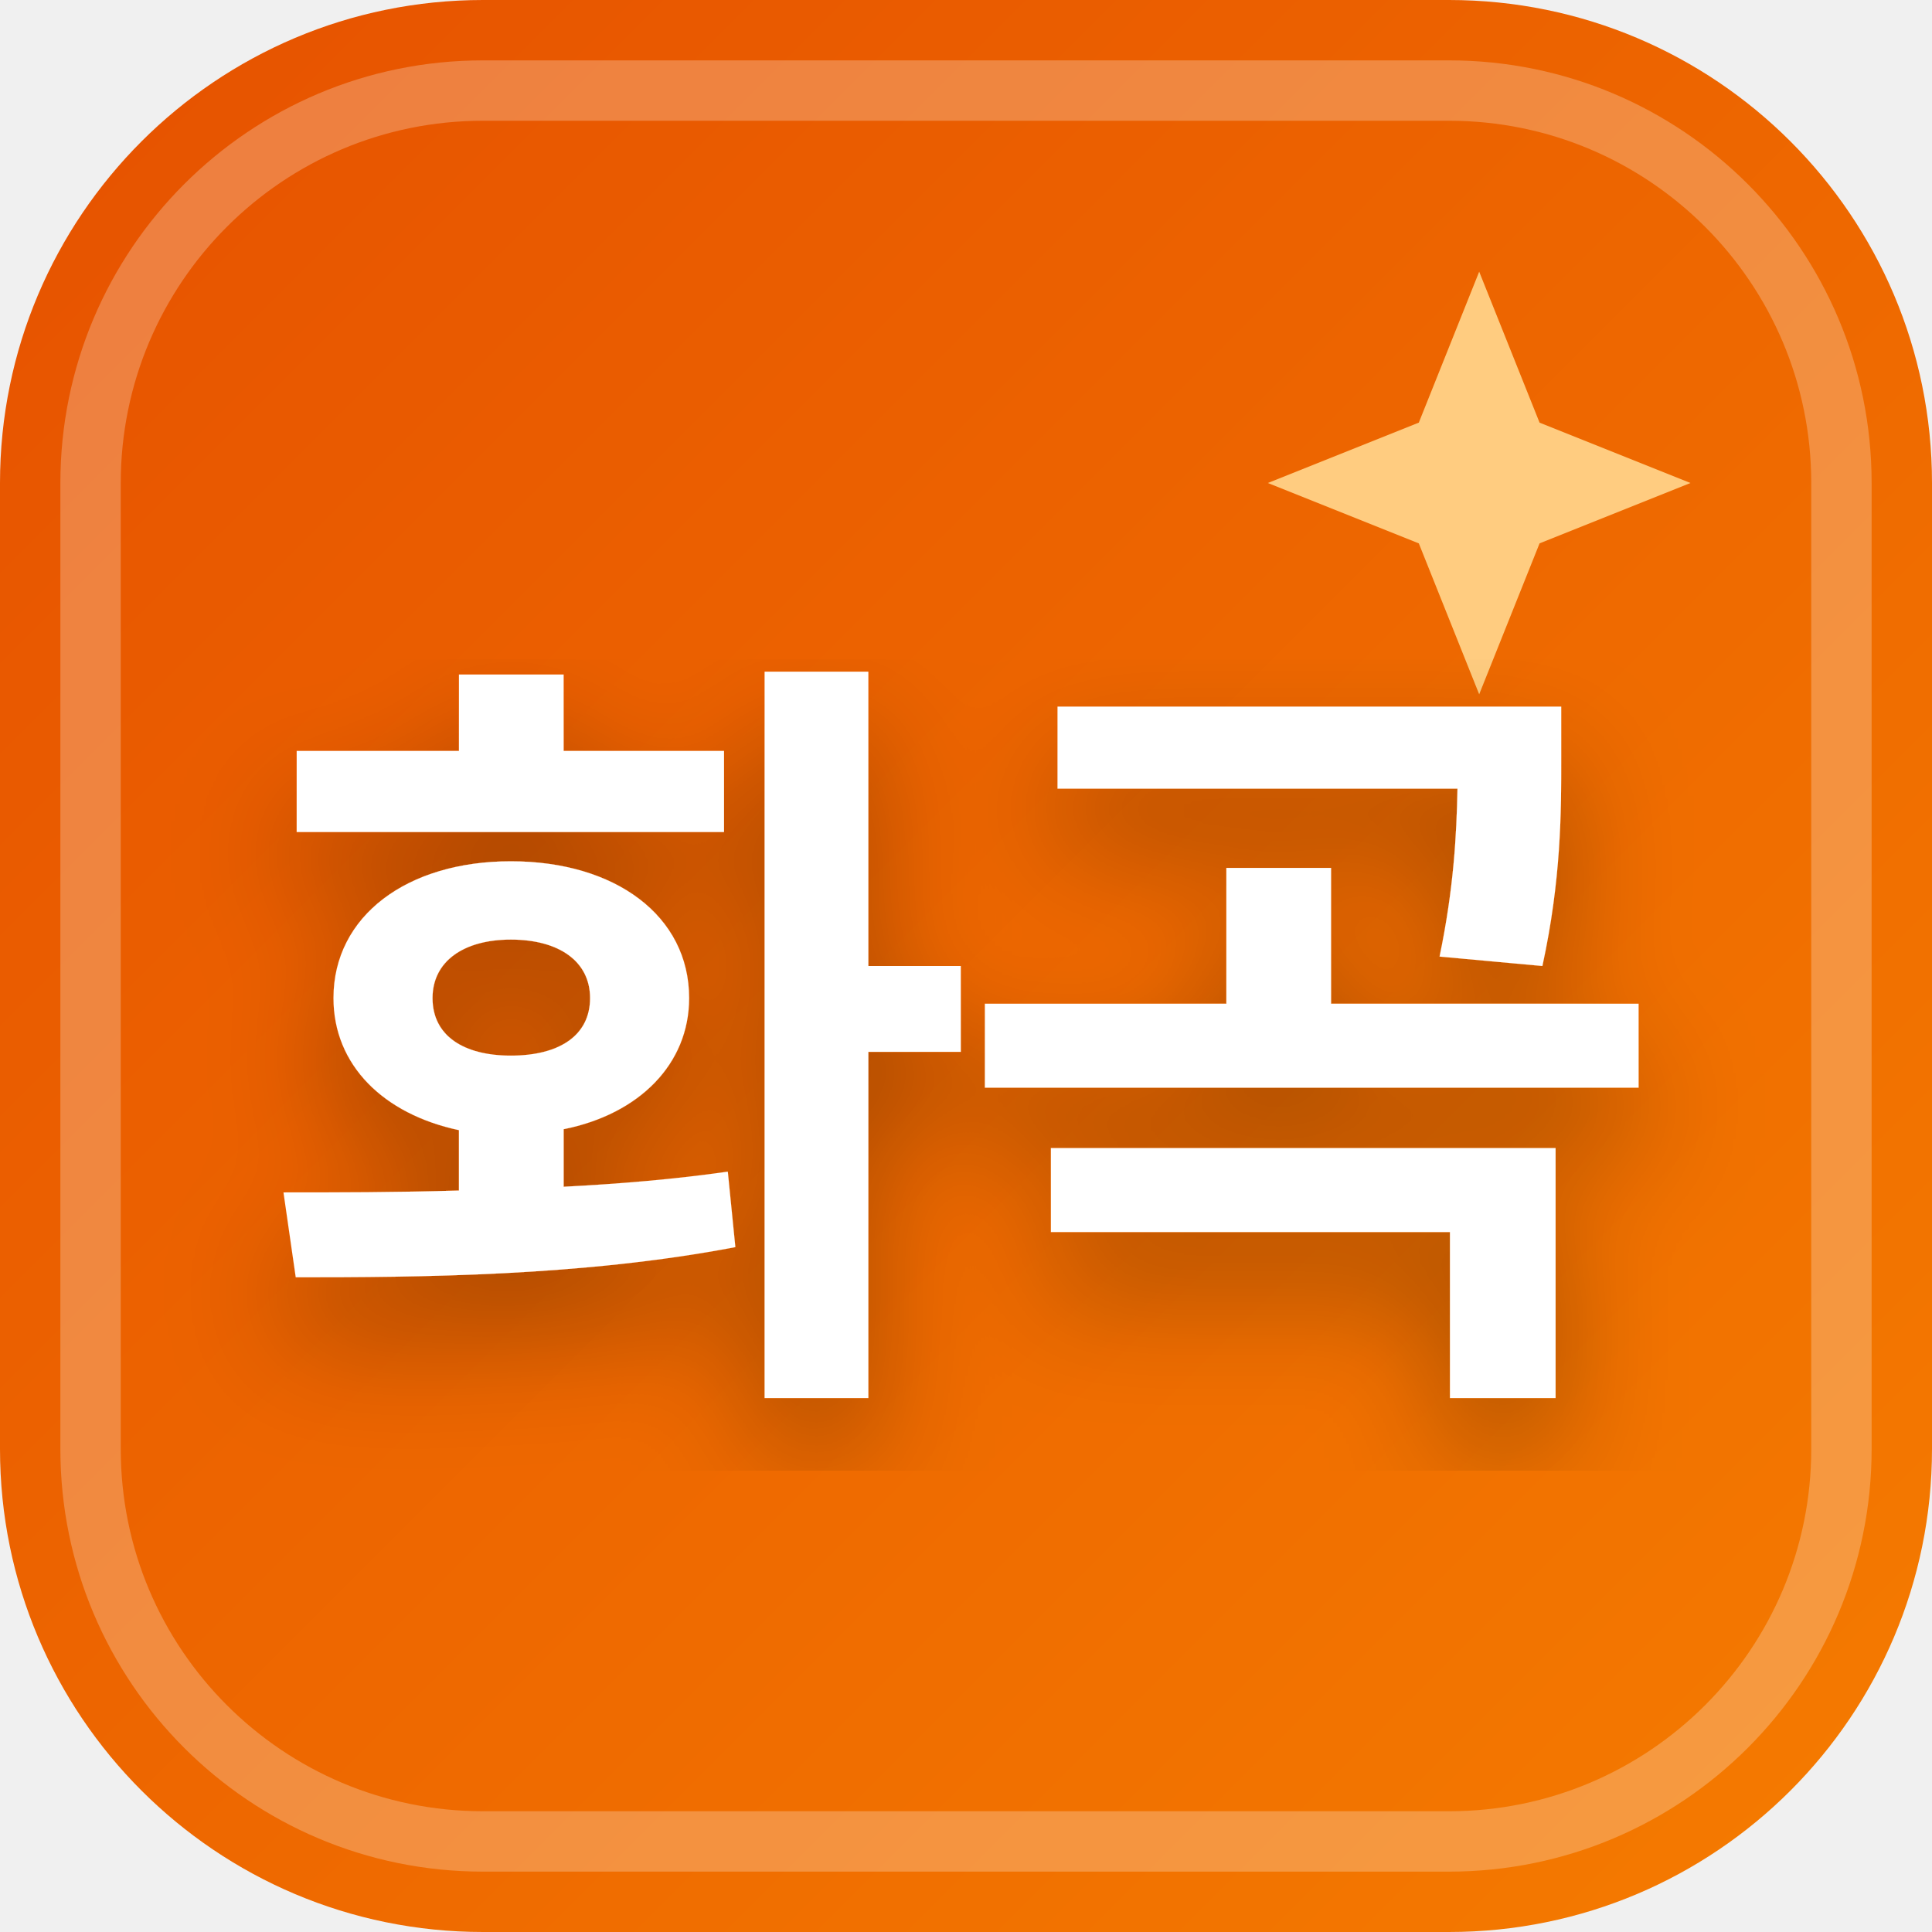
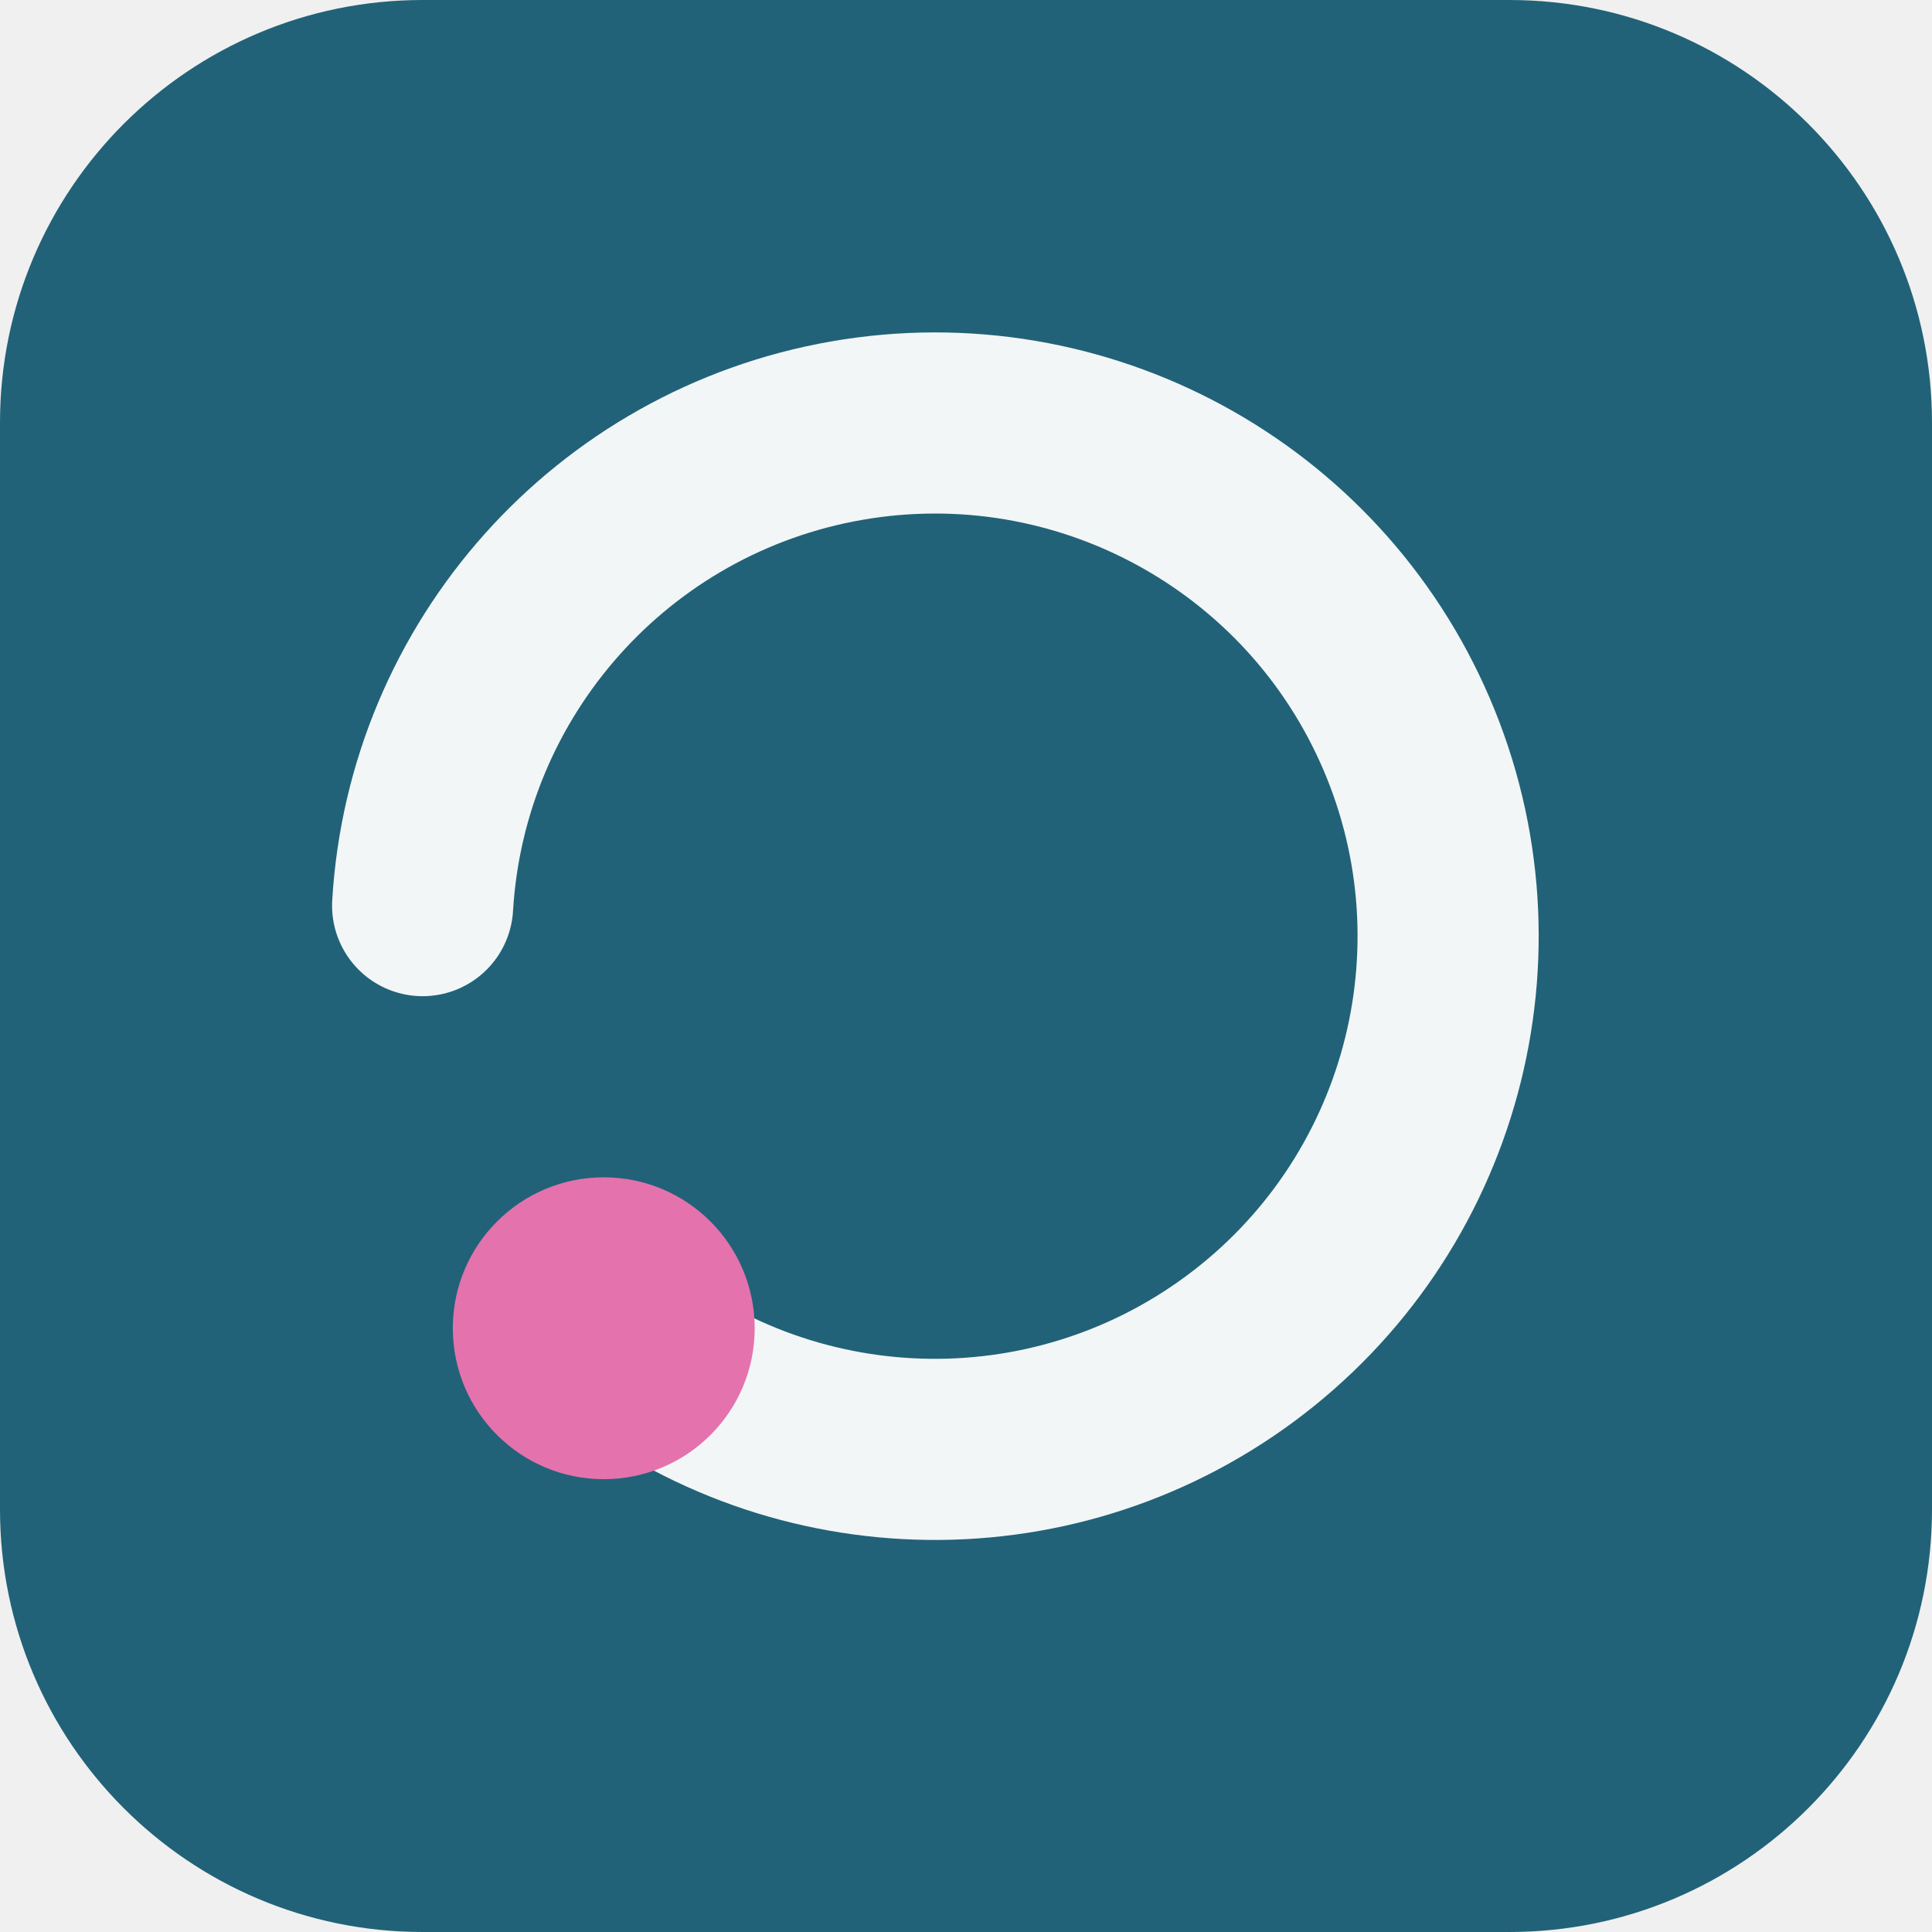
- <svg xmlns="http://www.w3.org/2000/svg" width="32" height="32" viewBox="0 0 32 32">
-   <defs>
-     <linearGradient id="favBg-화곡" x1="0%" y1="0%" x2="100%" y2="100%">
-       <stop offset="0%" stop-color="#e65100" />
-       <stop offset="100%" stop-color="#f57c00" />
-     </linearGradient>
-     <filter id="favShadow">
-       <feDropShadow dx="0" dy="1" stdDeviation="1" flood-color="#000000" flood-opacity="0.3" />
-     </filter>
-   </defs>
-   <rect width="32" height="32" rx="8" fill="url(#favBg-화곡)" />
-   <rect x="1.5" y="1.5" width="29" height="29" rx="6.5" fill="none" stroke="#ffffff" stroke-width="1" opacity="0.25" />
-   <path d="M 24.5 4.5 L 25.5 7 L 28 8 L 25.5 9 L 24.5 11.5 L 23.5 9 L 21 8 L 23.5 7 Z" fill="#ffcc80" />
-   <text x="16" y="22" text-anchor="middle" font-family="system-ui, -apple-system, BlinkMacSystemFont, 'Segoe UI', Roboto, sans-serif" font-size="13" font-weight="800" fill="#ffffff" filter="url(#favShadow)" letter-spacing="-0.5">화곡</text>
+ <svg xmlns="http://www.w3.org/2000/svg" width="64" height="64" viewBox="0 0 64 64" role="img">
+   <rect width="64" height="64" rx="14" fill="hsl(195 57% 30%)" />
+   <g transform="rotate(180 32 32)">
+     <path d="M44 20a17 17 0 1 0 6 14" fill="none" stroke="hsl(195 24% 96%)" stroke-width="6" stroke-linecap="round" />
+     <circle cx="44" cy="20" r="5" fill="hsl(329 68% 67%)" />
+   </g>
</svg>
